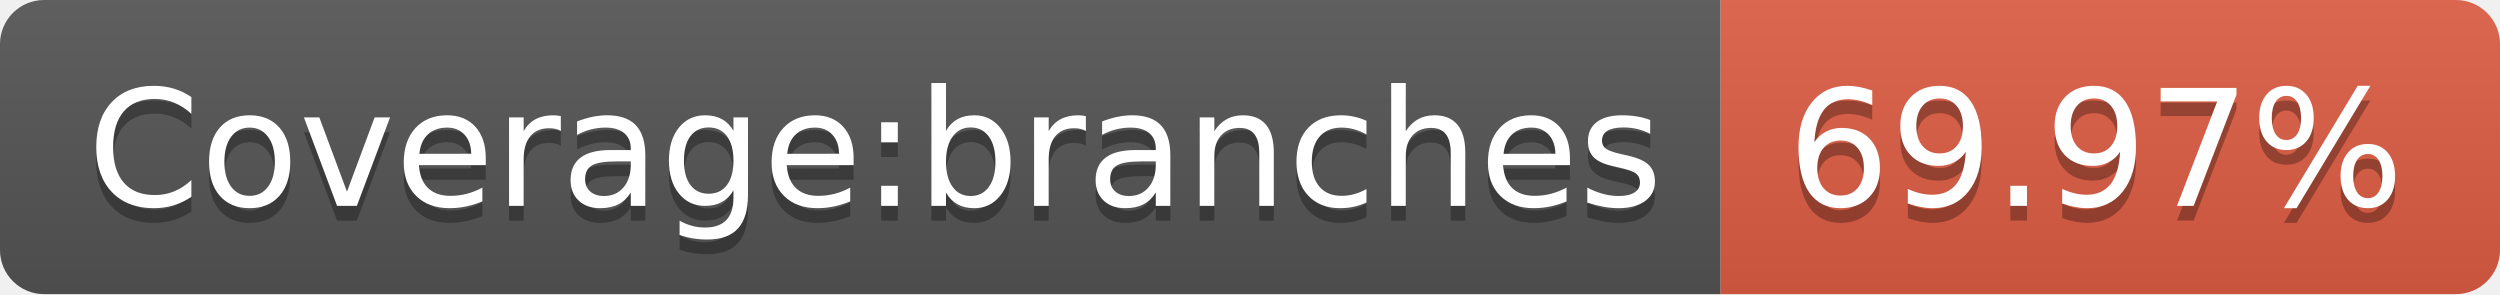
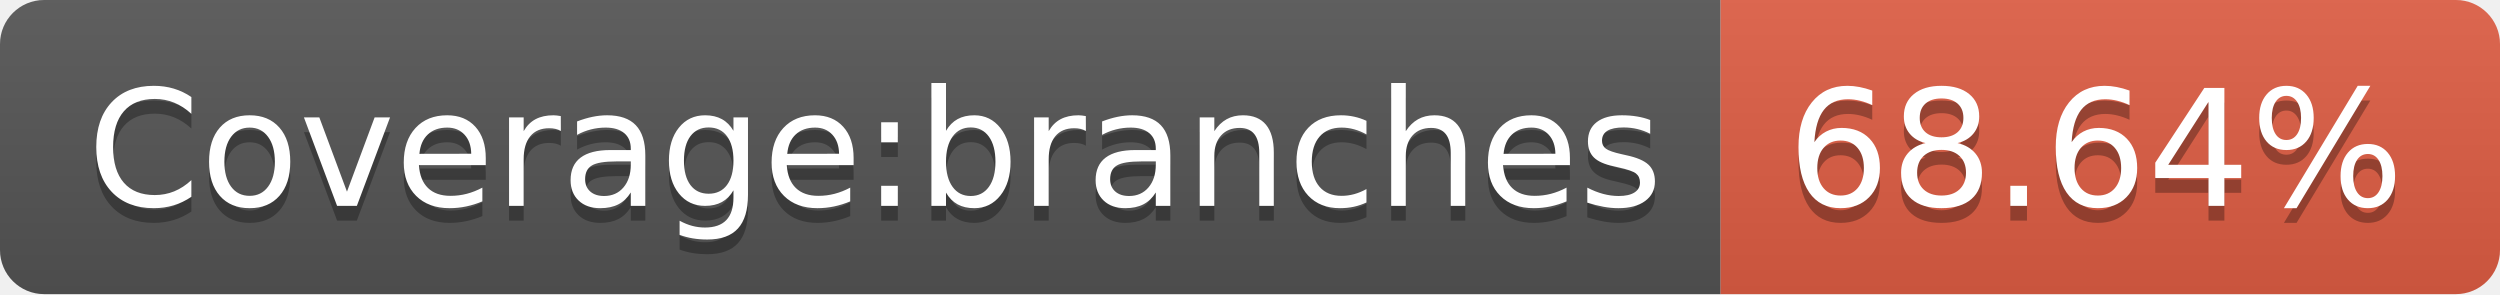
<svg xmlns="http://www.w3.org/2000/svg" width="170" height="20">
  <linearGradient id="s" x2="0" y2="100%">
    <stop offset="0" stop-color="#bbb" stop-opacity=".1" />
    <stop offset="1" stop-opacity=".1" />
  </linearGradient>
  <clipPath id="r">
    <rect width="170" height="20" rx="3" fill="#fff" />
  </clipPath>
  <g clip-path="url(#r)">
    <rect width="117" height="20" fill="#555" />
    <rect x="117" width="53" height="20" fill="#e05d44" />
    <rect width="170" height="20" fill="url(#s)" />
  </g>
  <g fill="#fff" text-anchor="middle" font-family="Verdana,Geneva,DejaVu Sans,sans-serif" text-rendering="geometricPrecision" font-size="110">
    <text x="595" y="150" fill="#010101" fill-opacity=".3" transform="scale(.1)" textLength="1070">Coverage:branches</text>
    <text x="595" y="140" transform="scale(.1)" textLength="1070">Coverage:branches</text>
-     <text x="1425" y="150" fill="#010101" fill-opacity=".3" transform="scale(.1)" textLength="430">69.97%</text>
-     <text x="1425" y="140" transform="scale(.1)" textLength="430">69.97%</text>
+     <text x="1425" y="150" fill="#010101" fill-opacity=".3" transform="scale(.1)" textLength="430">68.64%</text>
+     <text x="1425" y="140" transform="scale(.1)" textLength="430">68.64%</text>
  </g>
</svg>
